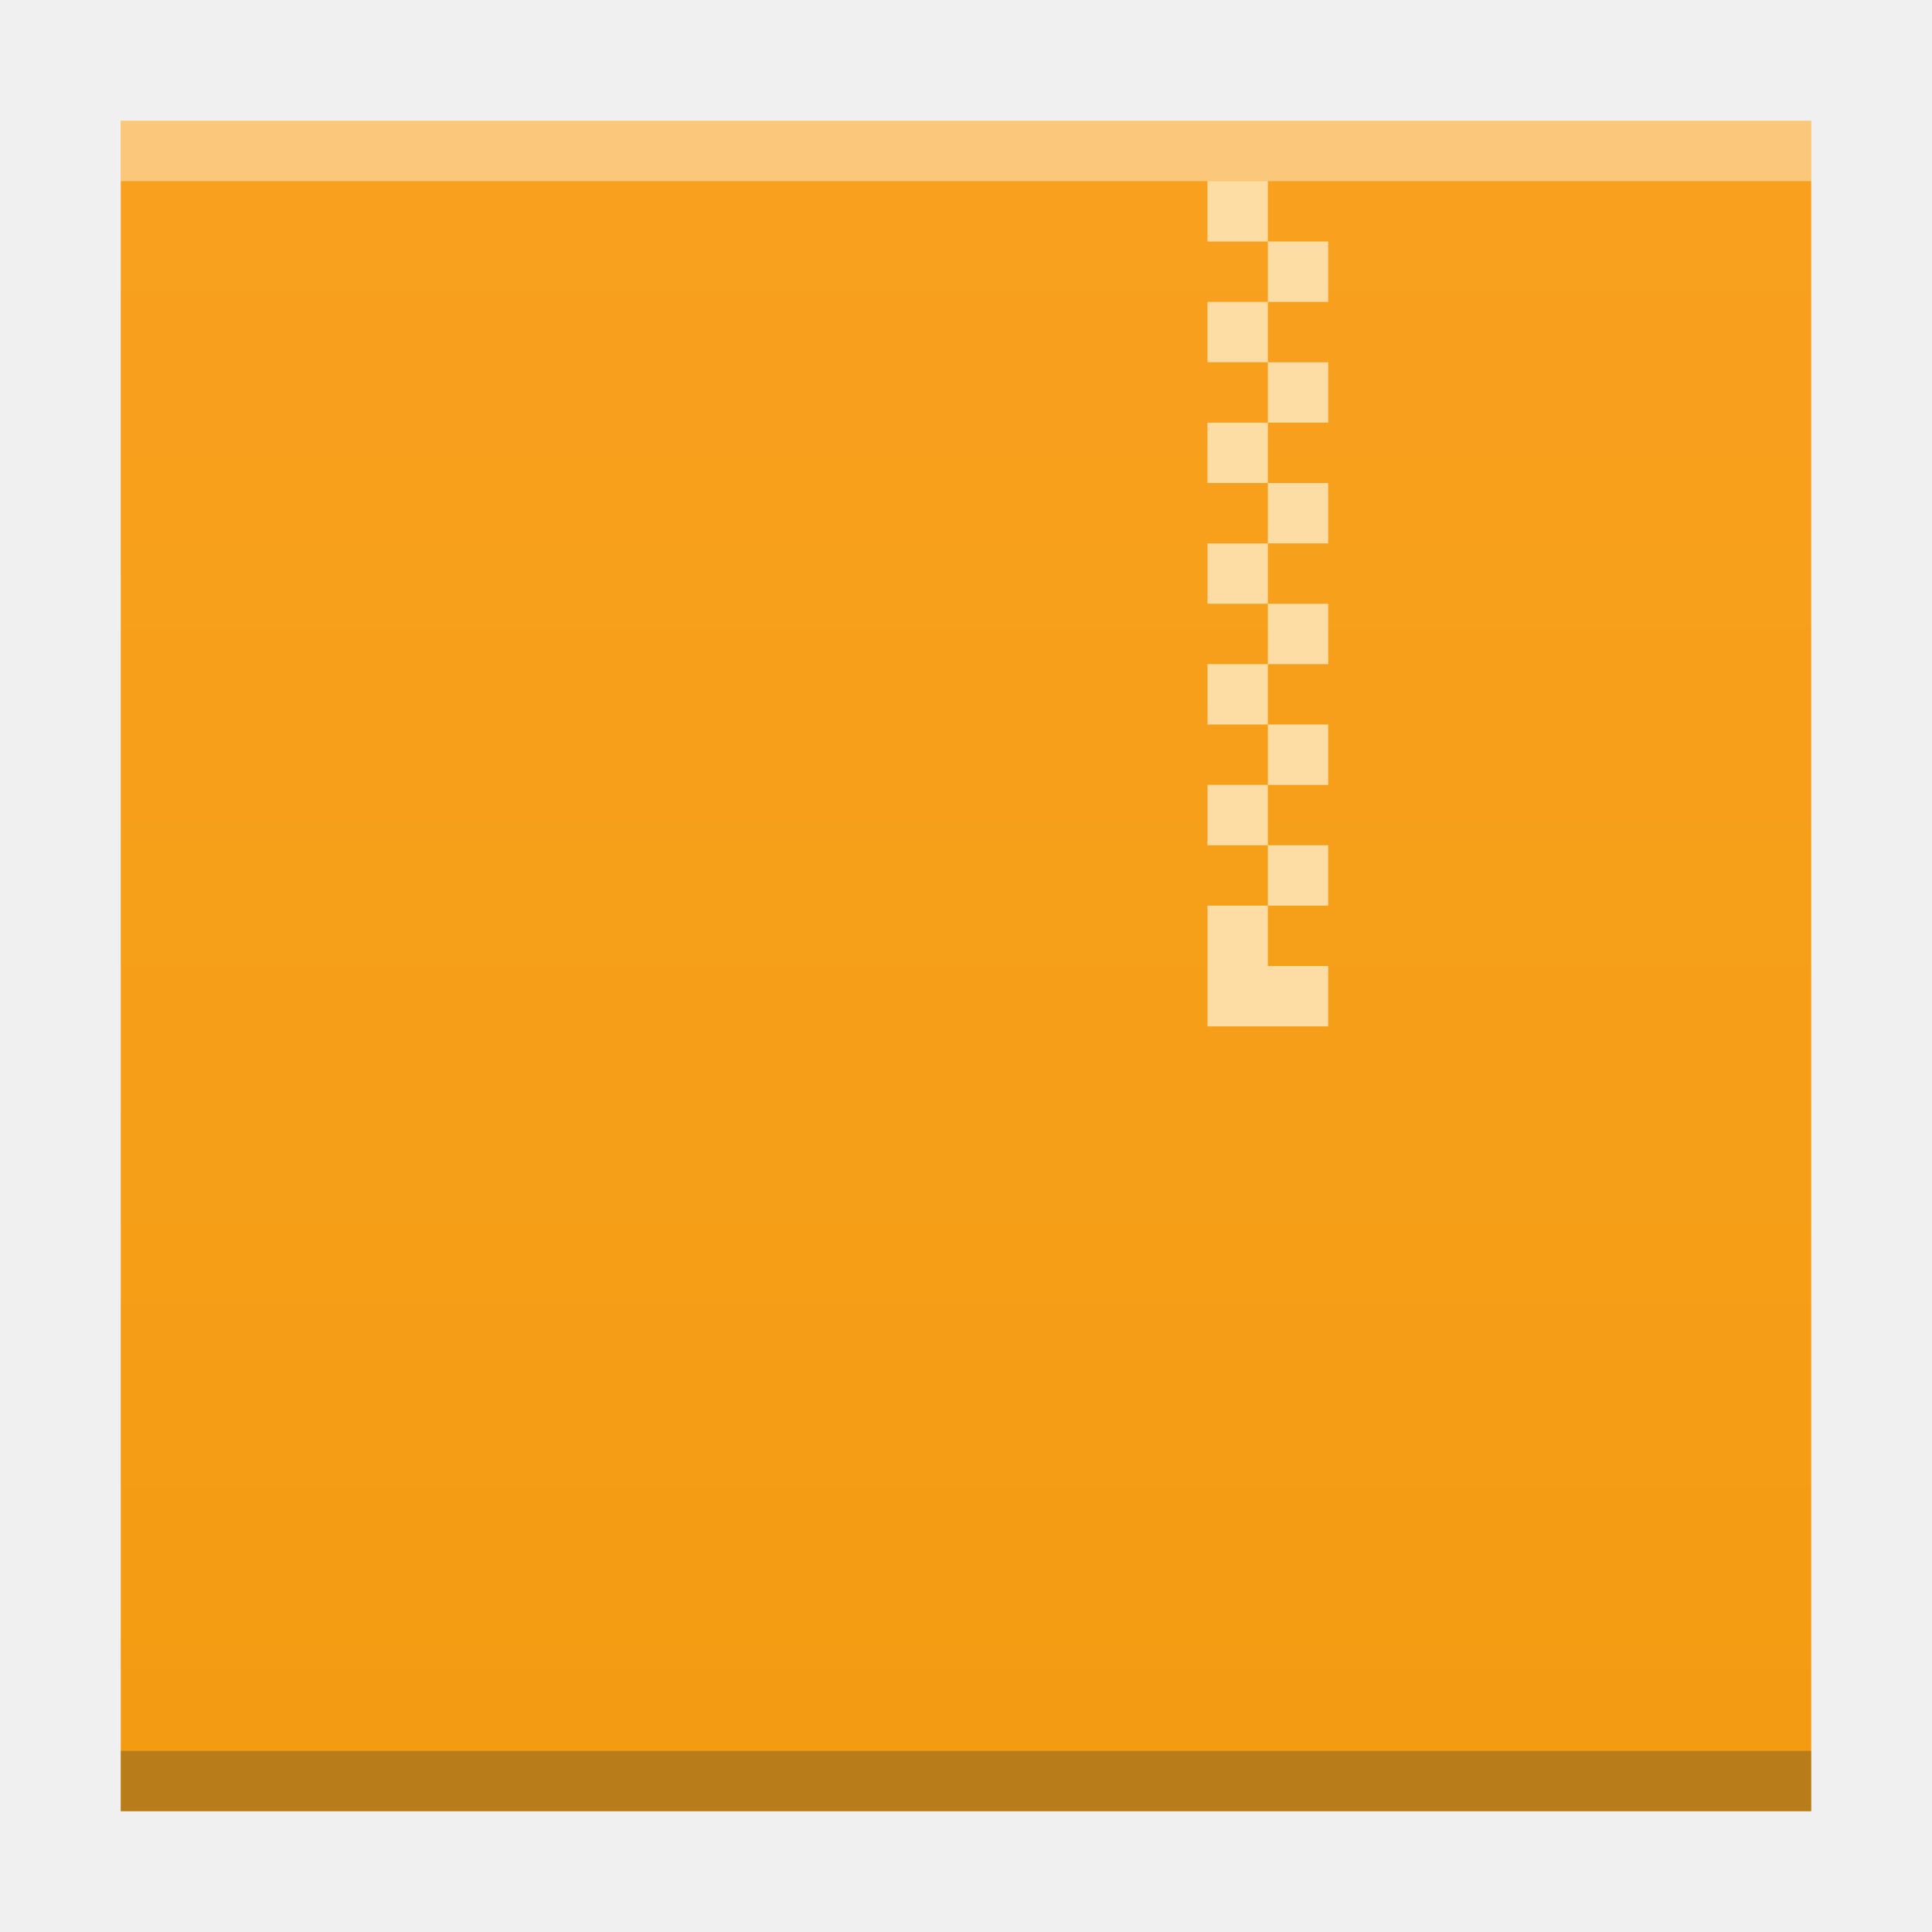
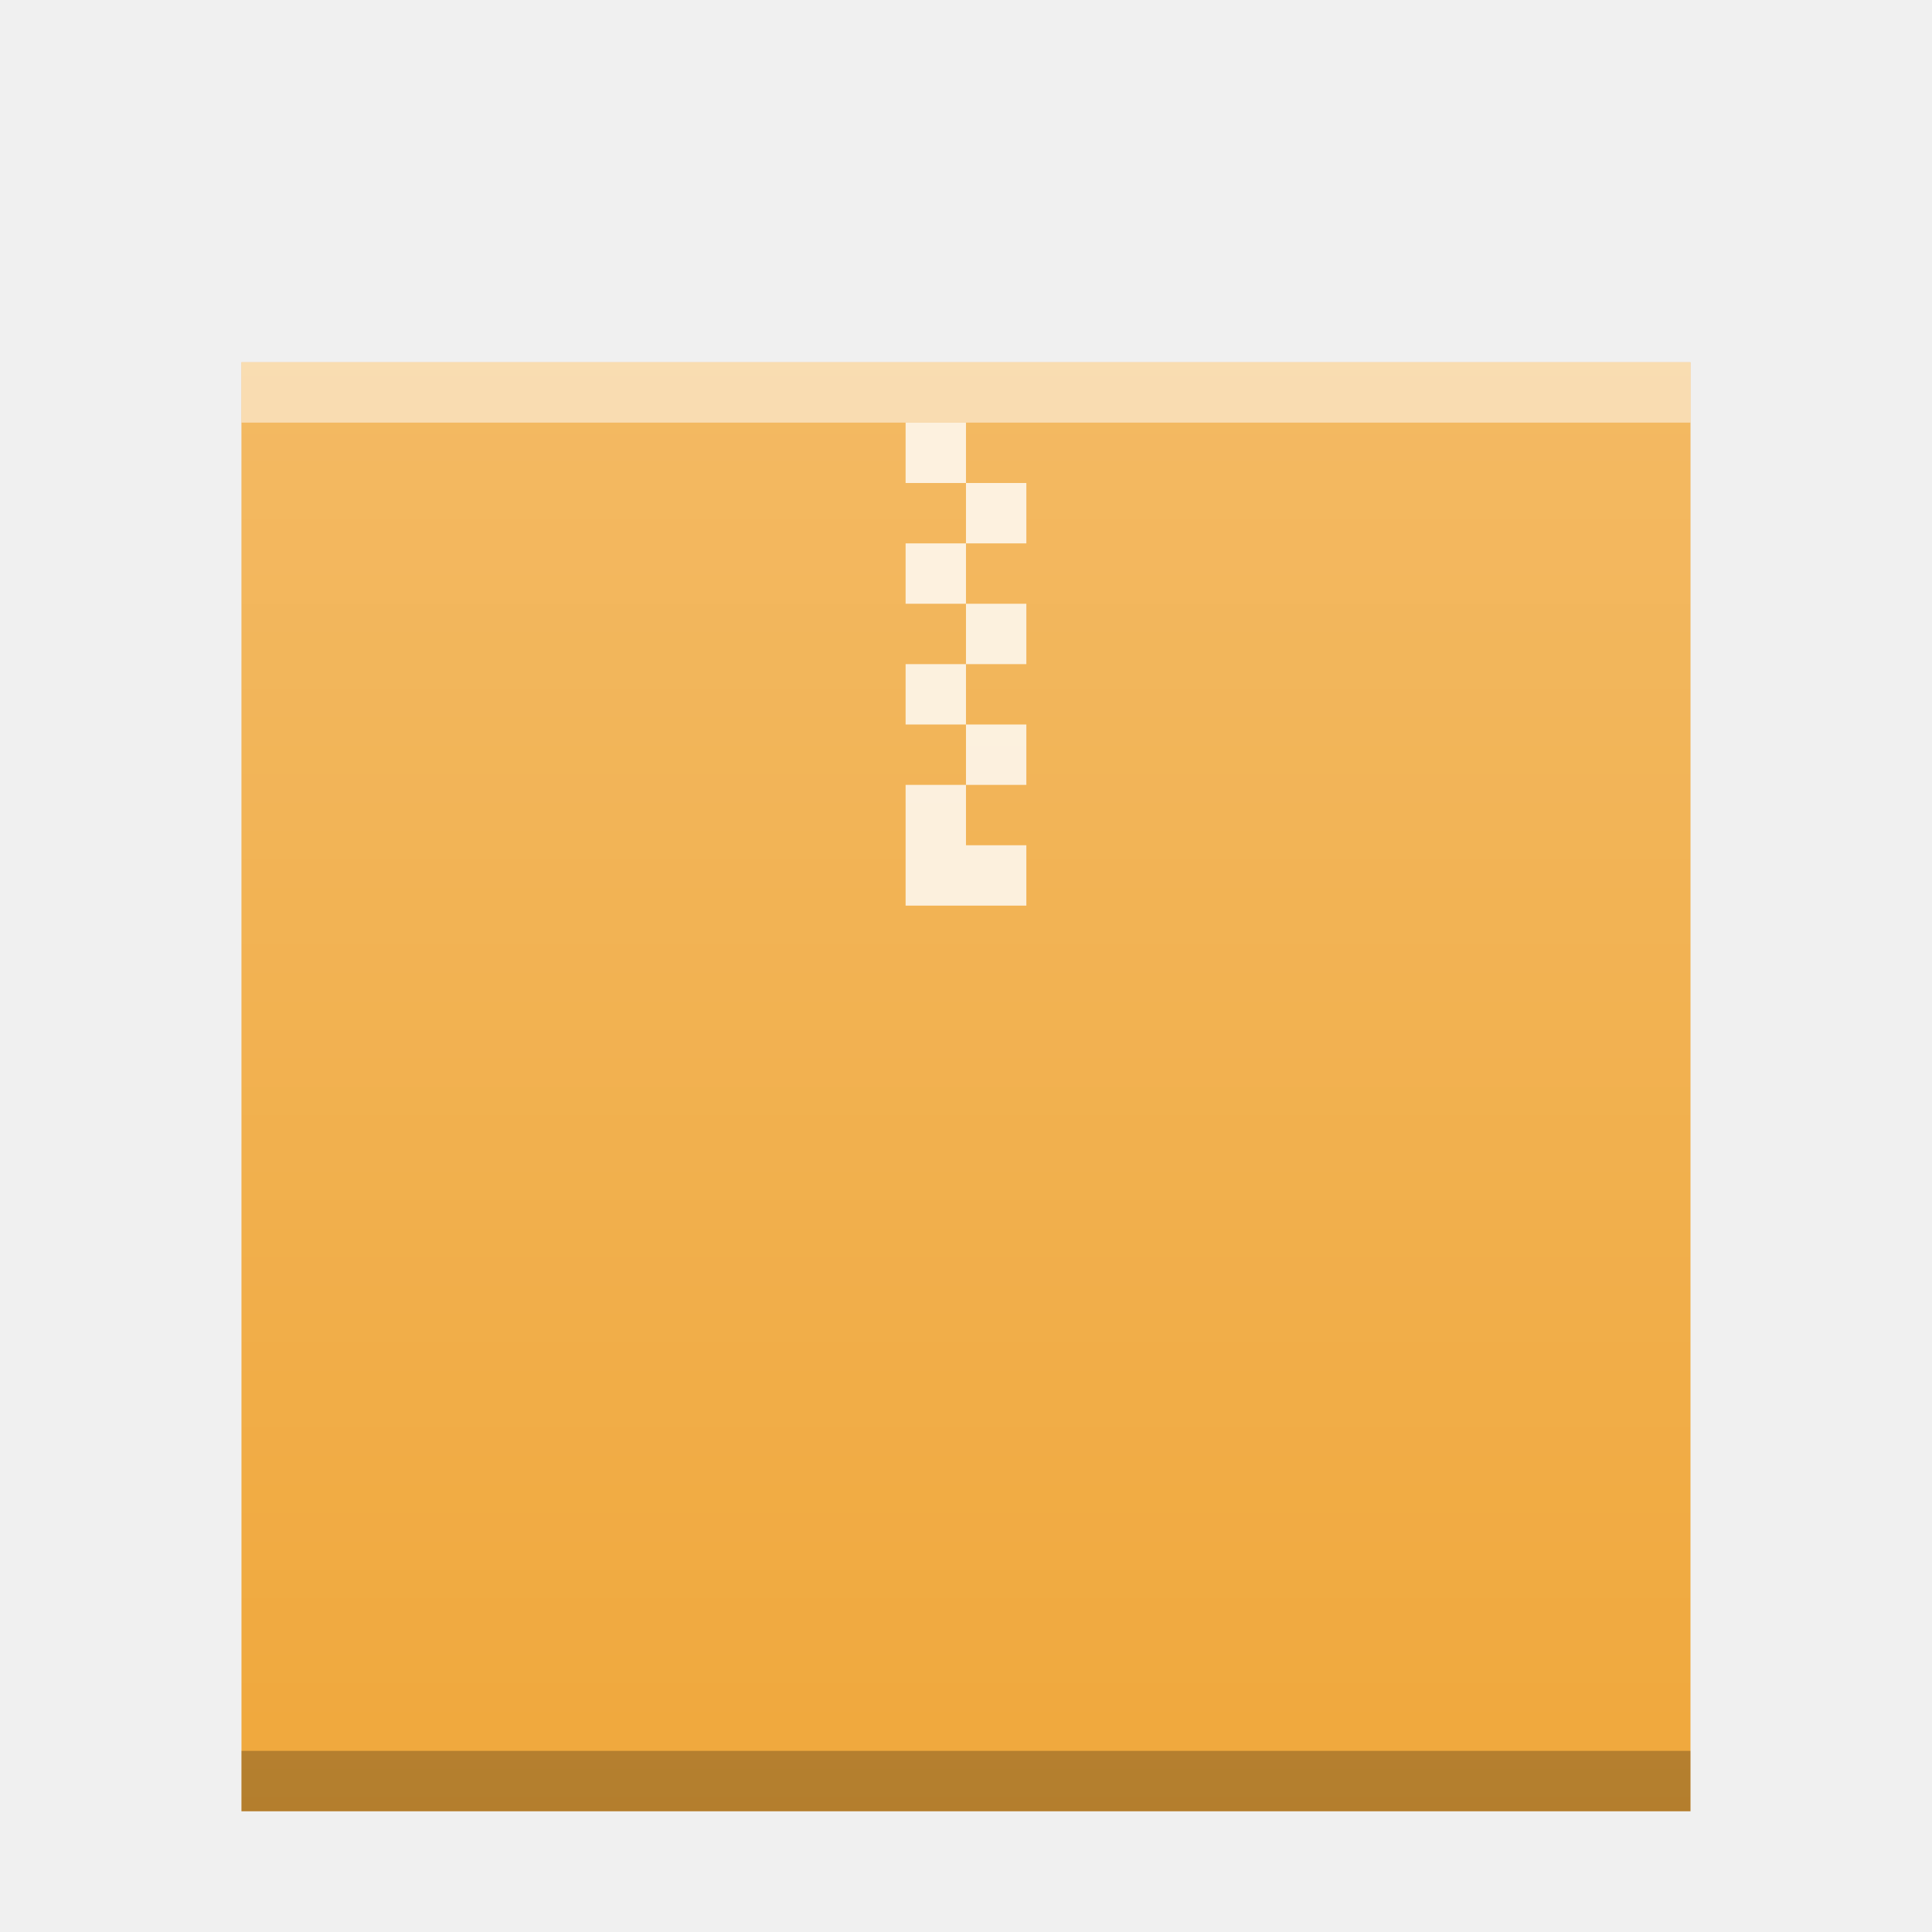
- <svg xmlns="http://www.w3.org/2000/svg" xmlns:xlink="http://www.w3.org/1999/xlink" width="32" version="1.1" height="32" id="svg2">
+ <svg xmlns="http://www.w3.org/2000/svg" xmlns:xlink="http://www.w3.org/1999/xlink" width="32" version="1.1" height="32">
  <defs id="defs5455">
    <linearGradient id="linearGradient4300-3">
-       <stop style="stop-color:#f39c12" id="stop4302-0" />
-       <stop offset="1" style="stop-color:#f9a11f" id="stop4304-0" />
+       <stop id="stop4302-0" stop-color="#f39c12" />
+       <stop offset="1" id="stop4304-0" stop-color="#f9a11f" />
    </linearGradient>
-     <linearGradient xlink:href="#linearGradient4300-3" id="linearGradient4306-3" y1="61" y2="3" x2="0" gradientUnits="userSpaceOnUse" gradientTransform="matrix(0.6363628,0,0,0.4827584,380.2078,516.3498)" />
+     <linearGradient xlink:href="#linearGradient6251" id="linearGradient5849" gradientUnits="userSpaceOnUse" gradientTransform="matrix(0.48,0,0,0.4060192,362.6514,385.6055)" y1="394.544" x2="0" y2="335.434" />
+     <linearGradient id="linearGradient6251">
+       <stop id="stop6253" stop-color="#ffffff" stop-opacity="0" />
+       <stop id="stop6255" offset="1" stop-color="#ffffff" stop-opacity="0.2" />
+     </linearGradient>
  </defs>
  <g id="layer1" transform="matrix(1 0 0 1 -384.5714 -515.798)">
-     <rect width="0" x="415.892" y="526.798" height="11" style="fill:#ffffff" id="rect4035" />
-     <rect width="0" x="415.571" y="525.798" height="11" style="fill:#ffffff" id="rect4035-4" />
-     <rect width="0" x="414.036" y="525.684" height="11.114" style="fill:#fbd2bf" id="rect4035-3" />
-     <rect width="0" x="415.571" y="525.798" height="11" style="fill:#fbd2bf" id="rect4035-1" />
-     <path style="fill:url(#linearGradient4306-3);fill-opacity:1.0" id="rect3500-6" d="m 386.571,517.798 0,28 19.091,0 8.909,0 -4e-5,-21.241 0,-6.759 -8.909,0 z" />
-     <rect width="28" x="386.571" y="544.798" height="1" style="fill:#2e3132;fill-opacity:0.294" id="rect4169-7" />
-     <rect width="0" x="375.892" y="526.798" height="11" style="fill:#ffffff" id="rect4035-5" />
-     <rect width="0" x="375.571" y="525.798" height="11" style="fill:#ffffff" id="rect4035-4-3" />
-     <rect width="0" x="374.036" y="525.684" height="11.114" style="fill:#fbd2bf" id="rect4035-3-5" />
-     <rect width="0" x="375.571" y="525.798" height="11" style="fill:#fbd2bf" id="rect4035-1-6" />
-     <path style="fill:#fddda3;fill-opacity:1" d="m 404.571,518.798 0,1 1,0 0,-1 -1,0 z m 1,1 0,1 1,0 0,-1 -1,0 z m 0,1 -1,0 0,1 1,0 0,-1 z m 0,1 0,1 1,0 0,-1 -1,0 z m 0,1 -1,0 0,1 1,0 0,-1 z m 0,1 0,1 1,0 0,-1 -1,0 z m 0,1 -1,0 0,1 1,0 0,-1 z m 0,1 0,1 1,0 0,-1 -1,0 z m 0,1 -1,0 0,1 1,0 0,-1 z m 0,1 0,1 1,0 0,-1 -1,0 z m 0,1 -1,0 0,1 1,0 0,-1 z m 0,1 0,1 1,0 0,-1 -1,0 z m 0,1 -1,0 0,1 0,1 2,0 0,-1 -1,0 0,-1 z" id="rect4173-2" />
-     <rect width="28" x="386.571" y="517.798" height="1" style="fill:#ffffff;fill-opacity:0.412" id="rect4236-9" />
+     <rect y="521.798" x="388.571" height="24" width="24" id="rect5837" mix-blend-mode="normal" solid-color="#000000" color-interpolation-filters="linearRGB" color="#000000" image-rendering="auto" color-rendering="auto" isolation="auto" color-interpolation="sRGB" solid-opacity="1" fill="#f0a83c" shape-rendering="auto" />
+     <rect width="24" x="388.571" y="544.798" height="1" id="rect5839" mix-blend-mode="normal" solid-color="#000000" opacity="0.25" color-interpolation-filters="linearRGB" color="#000000" image-rendering="auto" color-rendering="auto" isolation="auto" color-interpolation="sRGB" solid-opacity="1" shape-rendering="auto" />
+     <rect width="24" x="388.571" y="521.798" height="1" id="rect5841" mix-blend-mode="normal" solid-color="#000000" opacity="0.5" color-interpolation-filters="linearRGB" color="#000000" image-rendering="auto" color-rendering="auto" isolation="auto" color-interpolation="sRGB" solid-opacity="1" fill="#ffffff" shape-rendering="auto" />
+     <path d="m 399.571,522.798 0,1 1,0 0,-1 -1,0 z m 1,1 0,1 1,0 0,-1 -1,0 z m 0,1 -1,0 0,1 1,0 0,-1 z m 0,1 0,1 1,0 0,-1 -1,0 z m 0,1 -1,0 0,1 1,0 0,-1 z m 0,1 0,1 1,0 0,-1 -1,0 z m 0,1 -1,0 0,0.561 0,1.439 2,0 0,-1 -1,0 0,-1 z" id="path5843" mix-blend-mode="normal" solid-color="#000000" opacity="0.8" color-interpolation-filters="linearRGB" color="#000000" image-rendering="auto" color-rendering="auto" stroke-width="2" isolation="auto" stroke-linecap="square" color-interpolation="sRGB" solid-opacity="1" fill="#ffffff" shape-rendering="auto" />
+     <rect id="rect5847" width="24" height="24" x="388.571" y="521.798" mix-blend-mode="normal" solid-color="#000000" color-interpolation-filters="linearRGB" color="#000000" image-rendering="auto" color-rendering="auto" isolation="auto" color-interpolation="sRGB" solid-opacity="1" fill="url(#linearGradient5849)" shape-rendering="auto" />
  </g>
</svg>
